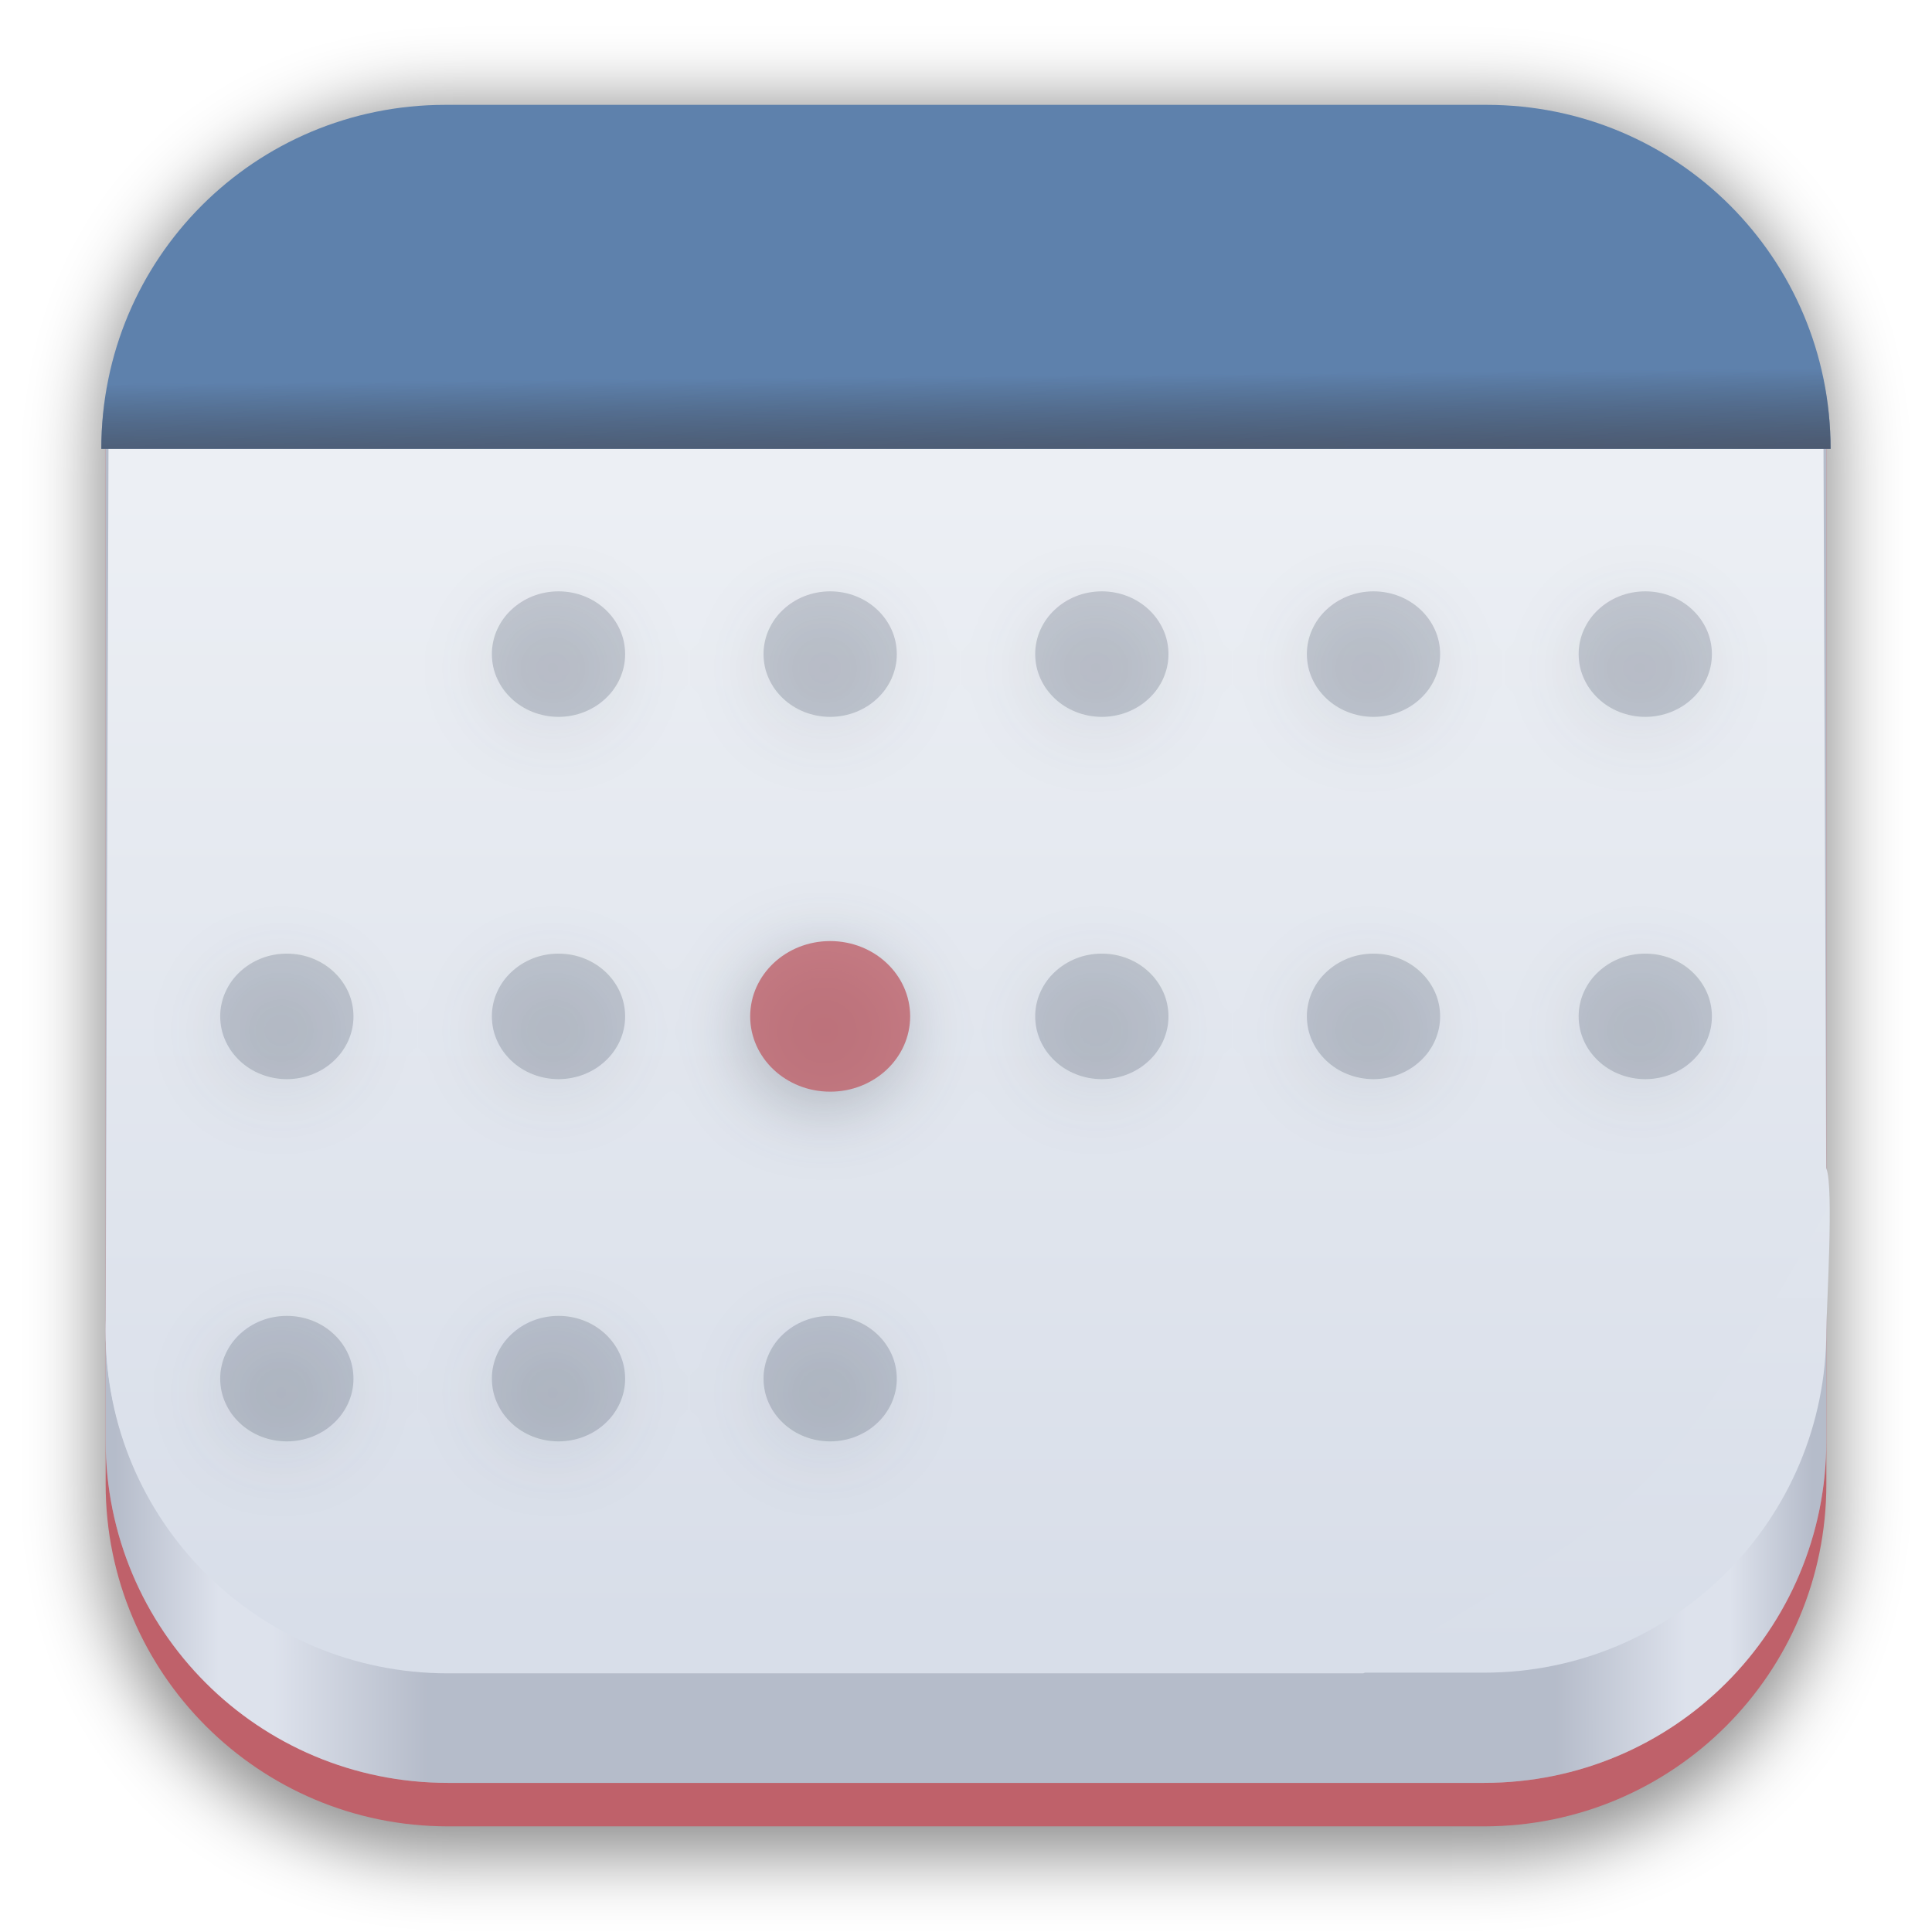
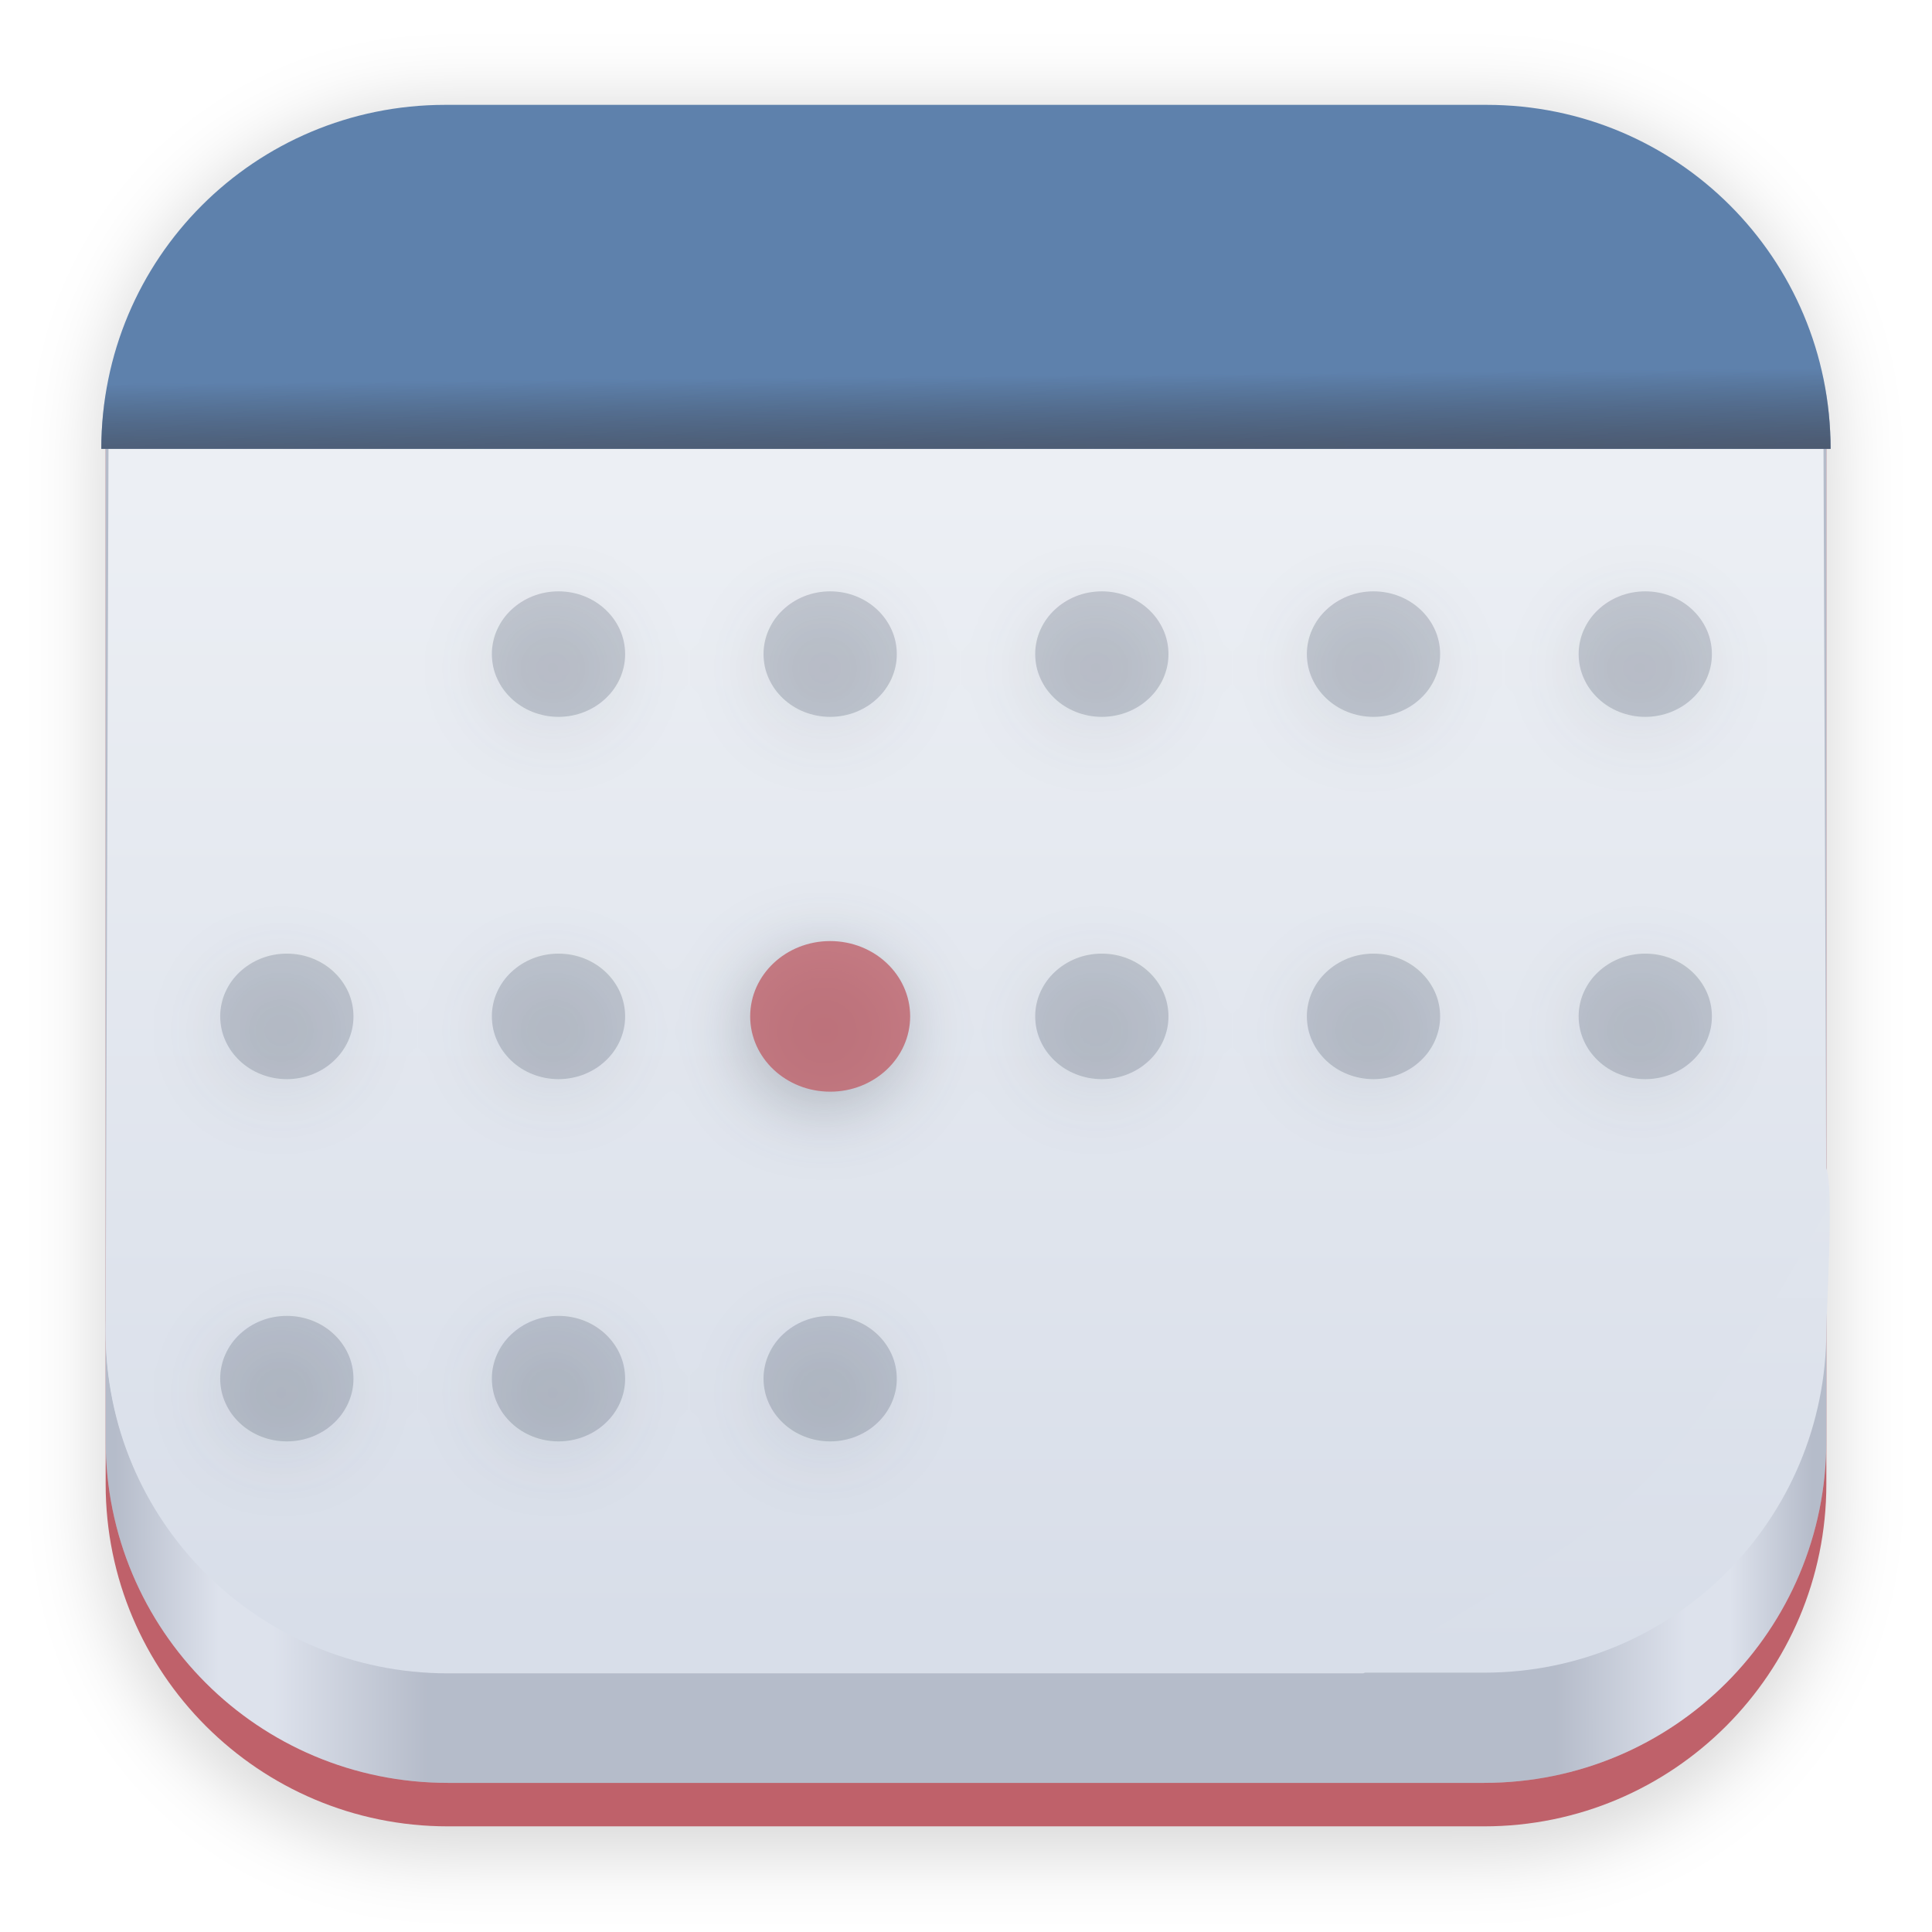
<svg xmlns="http://www.w3.org/2000/svg" width="64" height="64" version="1.1" viewBox="0 0 16.933 16.933">
  <defs>
    <filter id="filter1178" x="-.048" y="-.048" width="1.096" height="1.096" color-interpolation-filters="sRGB">
      <feGaussianBlur stdDeviation="0.307" />
    </filter>
    <linearGradient id="linearGradient1752" x1="7.645" x2="7.617" y1="4.101" y2=".971" gradientTransform="matrix(1.005 0 0 1.005 -.042332 -.01213)" gradientUnits="userSpaceOnUse">
      <stop stop-color="#4c566a" offset="0" />
      <stop stop-color="#3b4554" stop-opacity="0" offset=".256" />
      <stop stop-color="#81a1c1" stop-opacity="0" offset="1" />
    </linearGradient>
    <linearGradient id="linearGradient4095" x1="7.928" x2="7.928" y1="14.257" y2="4.267" gradientUnits="userSpaceOnUse">
      <stop stop-color="#d8dee9" offset="0" />
      <stop stop-color="#eceff4" offset="1" />
    </linearGradient>
    <linearGradient id="linearGradient4433" x1="1.007" x2="15.893" y1="14.169" y2="14.152" gradientUnits="userSpaceOnUse">
      <stop stop-color="#4c566a" offset="0" />
      <stop stop-color="#eceff4" offset=".061" />
      <stop stop-color="#eceff4" offset=".093" />
      <stop stop-color="#4c566a" offset=".184" />
      <stop stop-color="#4c566a" offset=".848" />
      <stop stop-color="#eceff4" offset=".925" />
      <stop stop-color="#eceff4" offset=".951" />
      <stop stop-color="#4c566a" offset="1" />
    </linearGradient>
    <filter id="filter7596" x="-.059" y="-.103" width="1.118" height="1.207" color-interpolation-filters="sRGB">
      <feGaussianBlur stdDeviation="0.321" />
    </filter>
    <linearGradient id="linearGradient14964" x1="13.993" x2="14.027" y1="8.213" y2="14.546" gradientUnits="userSpaceOnUse">
      <stop stop-color="#e5e9f0" offset="0" />
      <stop stop-color="#d8dee9" offset="1" />
    </linearGradient>
  </defs>
  <g stroke-linecap="round" stroke-linejoin="round">
-     <rect transform="matrix(.99138 0 0 1 .072989 .0019055)" x=".794" y=".905" width="15.346" height="15.346" rx="3.053" ry="3.053" fill="#000000" filter="url(#filter1178)" opacity=".45" stroke-width="1.249" style="mix-blend-mode:normal" />
+     <rect transform="matrix(.99138 0 0 1 .072989 .0019055)" x=".794" y=".905" width="15.346" height="15.346" rx="3.053" ry="3.053" fill="#000000" filter="url(#filter1178)" opacity=".15" stroke-width="1.249" style="mix-blend-mode:normal" />
    <rect x=".926" y=".926" width="15.081" height="15.081" rx="3" ry="3" fill="#bf616a" stroke-width="1.227" />
    <rect x=".012" y=".006" width="16.924" height="16.927" fill="none" opacity=".15" stroke-width="1.052" />
    <g stroke-width="1.227">
      <path d="m3.926 0.926h9.081c1.662 0 3 1.338 3 3v8.7c0 1.662-1.338 3-3 3h-9.081c-1.662 0-3-1.338-3-3v-8.7c0-1.662 1.338-3 3-3z" fill="#d8dee9" />
      <path d="m3.926 0.926h9.081c1.662 0 3 1.338 3 3v8.7c0 1.662-1.338 3-3 3h-9.081c-1.662 0-3-1.338-3-3v-8.7c0-1.662 1.338-3 3-3z" fill="url(#linearGradient4433)" opacity=".25" />
      <path d="m16.007 11.66c0 1.662-1.338 3-3 3h-9.081c-1.662 0-3-1.338-3-3 0-4.597 13.763-4.437 15.081-1.418 0.067 0.153 0 1.256 0 1.418z" fill="url(#linearGradient14964)" />
      <path d="m3.926 0.951h9.081c1.662 0 2.969 1.313 2.975 2.975l0.025 6.682c-1.535 2.722-1.648 2.55-4.058 4.058h-8.023c-1.662 0-3.005-1.338-3-3l0.025-7.741c0.005-1.662 1.313-2.975 2.975-2.975z" fill="url(#linearGradient4095)" />
    </g>
    <path d="m3.903 0.919h9.126c1.67 0 3.015 1.345 3.015 3.015h-15.156c0-1.67 1.345-3.015 3.015-3.015z" fill="#5e81ac" stroke-width="1.234" />
    <path d="m3.903 0.919h9.126c1.67 0 3.015 1.345 3.015 3.015h-15.156c0-1.67 1.345-3.015 3.015-3.015z" fill="url(#linearGradient1752)" stroke-width="1.234" />
  </g>
  <g transform="translate(-.049439 .1236)" fill="#2e3440" filter="url(#filter7596)" opacity=".37">
    <g transform="translate(0 -.52916)">
      <ellipse cx="14.42" cy="6.262" rx=".584" ry=".55" opacity=".25" />
      <ellipse cx="7.276" cy="6.262" rx=".584" ry=".55" opacity=".25" />
      <ellipse cx="9.657" cy="6.262" rx=".584" ry=".55" opacity=".25" />
      <ellipse cx="12.038" cy="6.262" rx=".584" ry=".55" opacity=".25" />
      <ellipse cx="4.895" cy="6.262" rx=".584" ry=".55" opacity=".25" />
    </g>
    <ellipse cx="4.895" cy="8.908" rx=".584" ry=".55" opacity=".25" />
    <ellipse cx="2.514" cy="8.908" rx=".584" ry=".55" opacity=".25" />
    <ellipse cx="7.276" cy="8.908" rx=".701" ry=".66" opacity=".8" />
    <ellipse cx="9.657" cy="8.908" rx=".584" ry=".55" opacity=".25" />
    <ellipse cx="12.038" cy="8.908" rx=".584" ry=".55" opacity=".25" />
    <ellipse cx="14.42" cy="8.908" rx=".584" ry=".55" opacity=".25" />
    <ellipse cx="4.895" cy="12.083" rx=".584" ry=".55" opacity=".25" />
    <ellipse cx="7.276" cy="12.083" rx=".584" ry=".55" opacity=".25" />
    <ellipse cx="2.514" cy="12.083" rx=".584" ry=".55" opacity=".25" />
  </g>
  <g fill="#4c566a">
    <g transform="translate(0 -.52916)">
      <ellipse cx="14.42" cy="6.262" rx=".584" ry=".55" opacity=".25" />
      <ellipse cx="7.276" cy="6.262" rx=".584" ry=".55" opacity=".25" />
      <ellipse cx="9.657" cy="6.262" rx=".584" ry=".55" opacity=".25" />
      <ellipse cx="12.038" cy="6.262" rx=".584" ry=".55" opacity=".25" />
      <ellipse cx="4.895" cy="6.262" rx=".584" ry=".55" opacity=".25" />
    </g>
    <ellipse cx="4.895" cy="8.908" rx=".584" ry=".55" opacity=".25" />
    <ellipse cx="2.514" cy="8.908" rx=".584" ry=".55" opacity=".25" />
  </g>
  <ellipse cx="7.276" cy="8.908" rx=".701" ry=".66" fill="#bf616a" opacity=".8" />
  <g fill="#4c566a">
    <ellipse cx="9.657" cy="8.908" rx=".584" ry=".55" opacity=".25" />
    <ellipse cx="12.038" cy="8.908" rx=".584" ry=".55" opacity=".25" />
    <ellipse cx="14.42" cy="8.908" rx=".584" ry=".55" opacity=".25" />
    <ellipse cx="4.895" cy="12.083" rx=".584" ry=".55" opacity=".25" />
    <ellipse cx="7.276" cy="12.083" rx=".584" ry=".55" opacity=".25" />
    <ellipse cx="2.514" cy="12.083" rx=".584" ry=".55" opacity=".25" />
  </g>
</svg>
